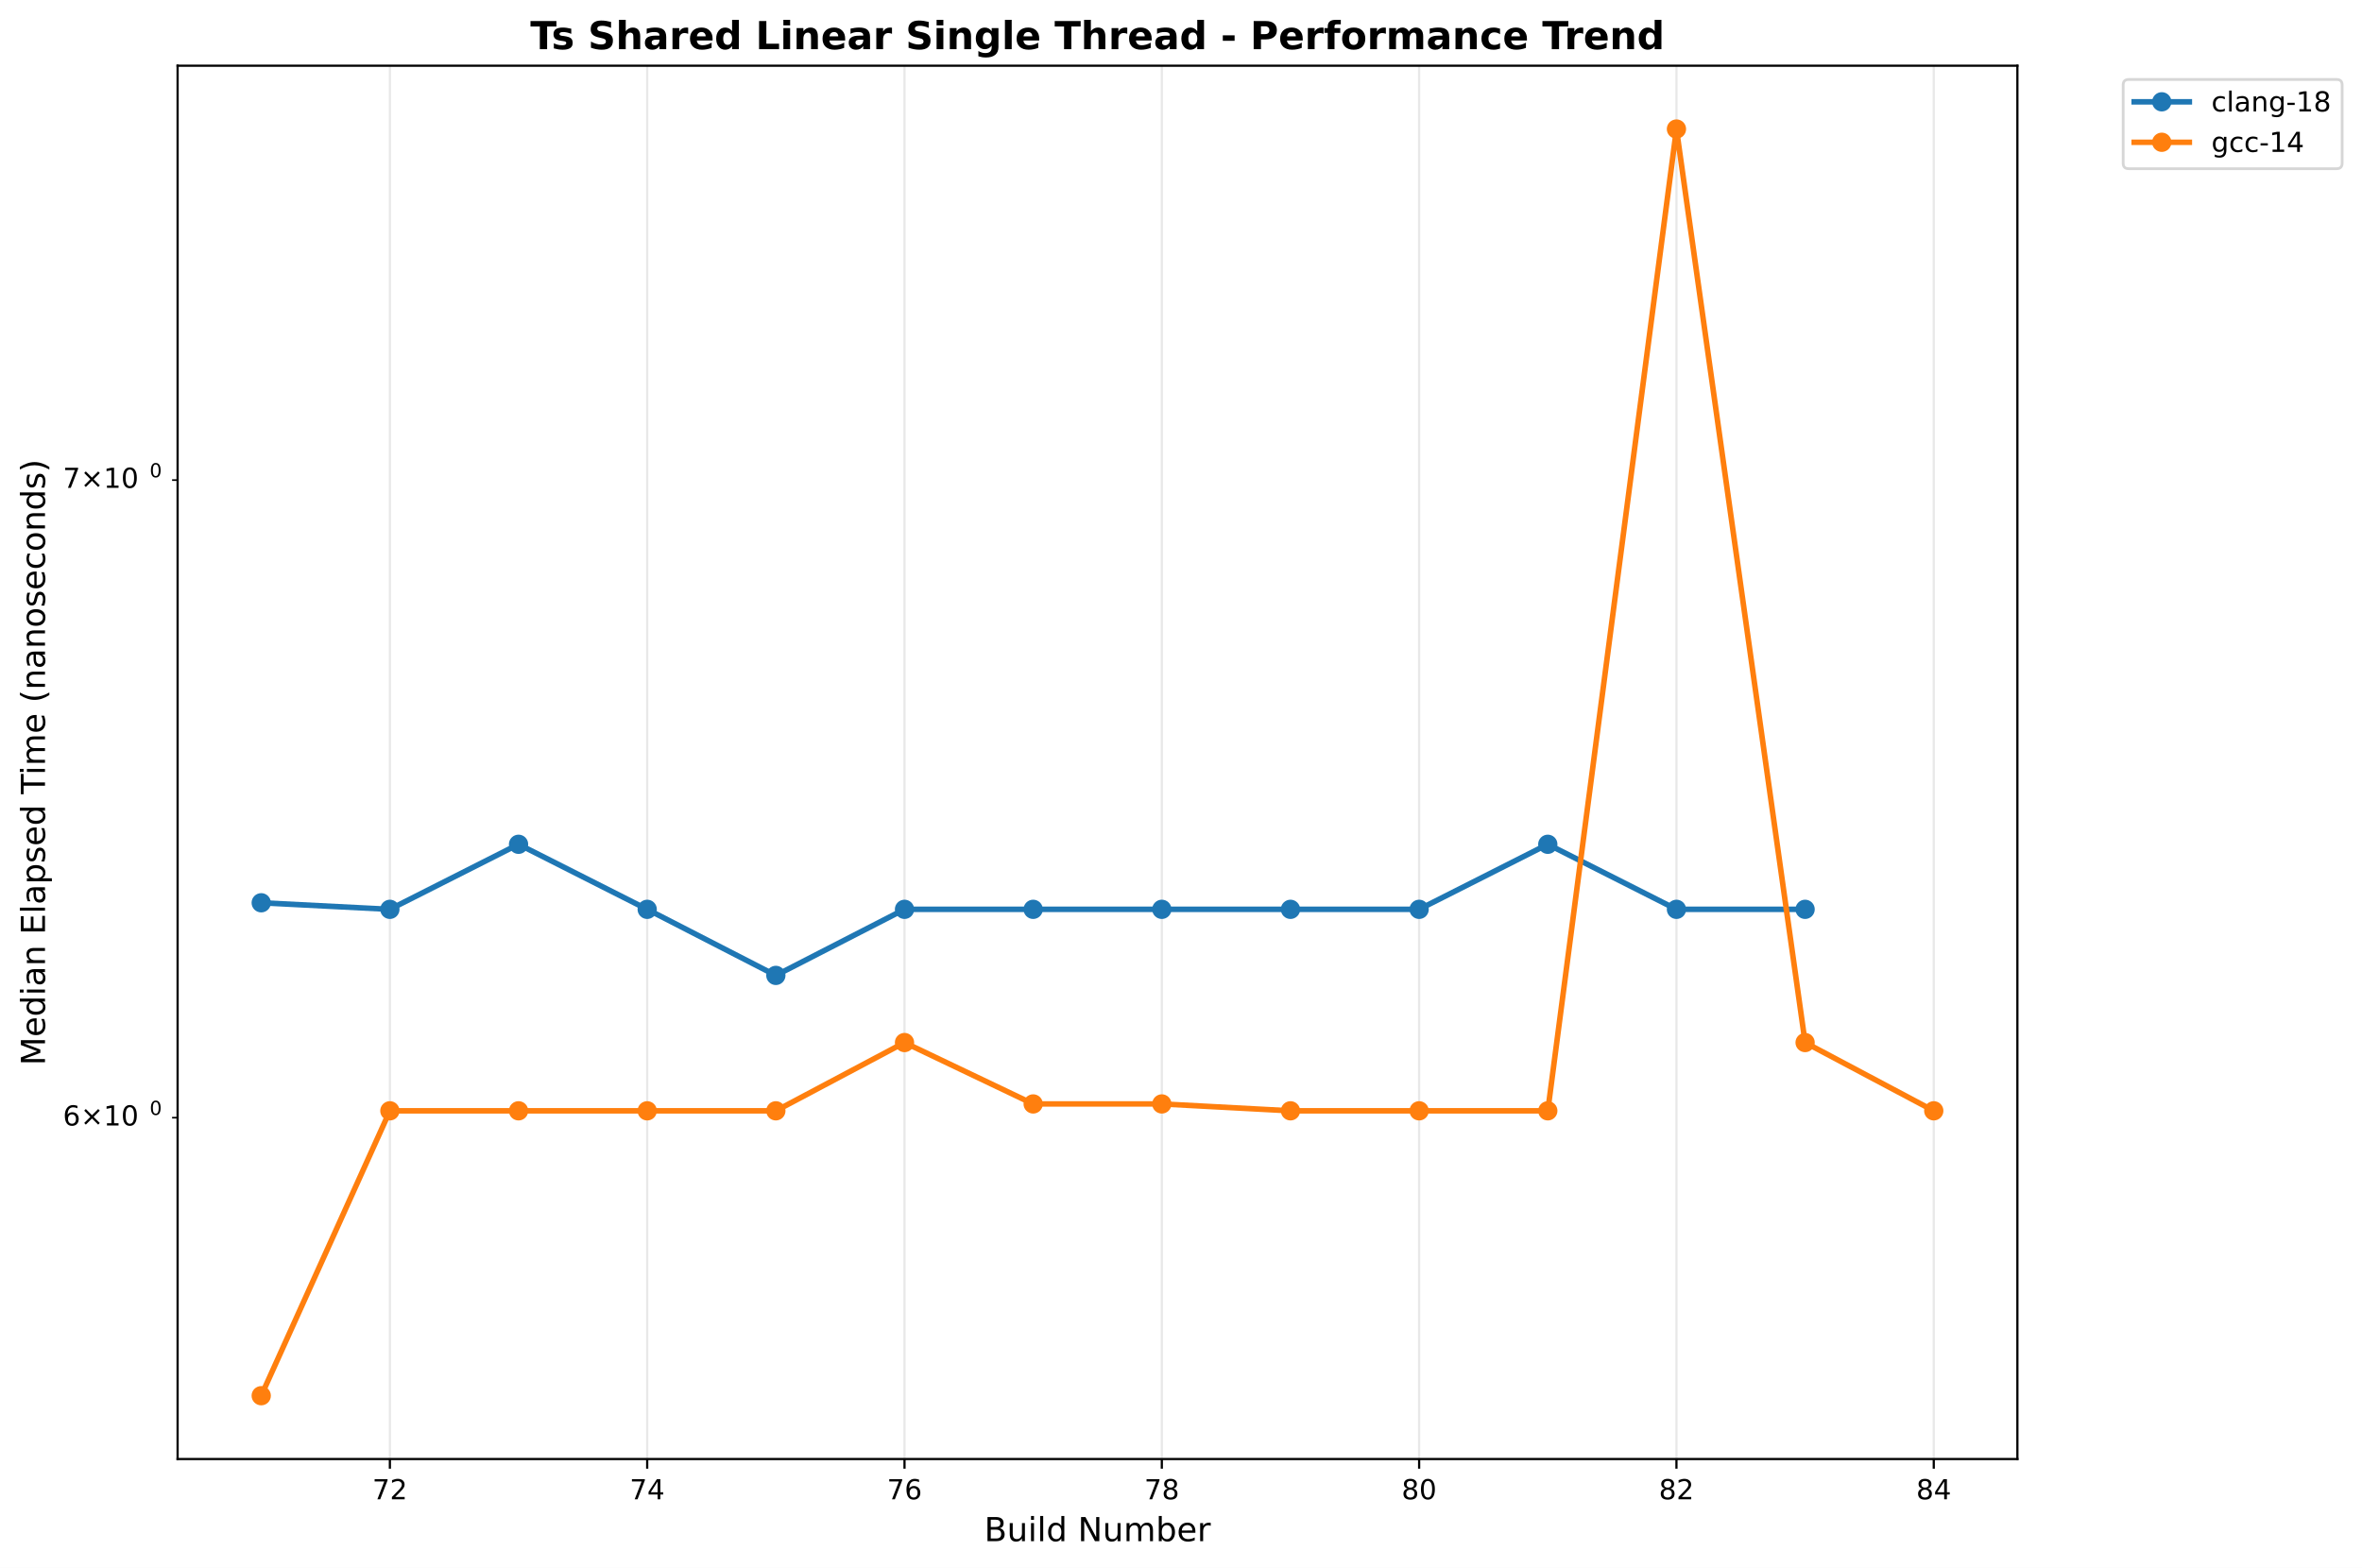
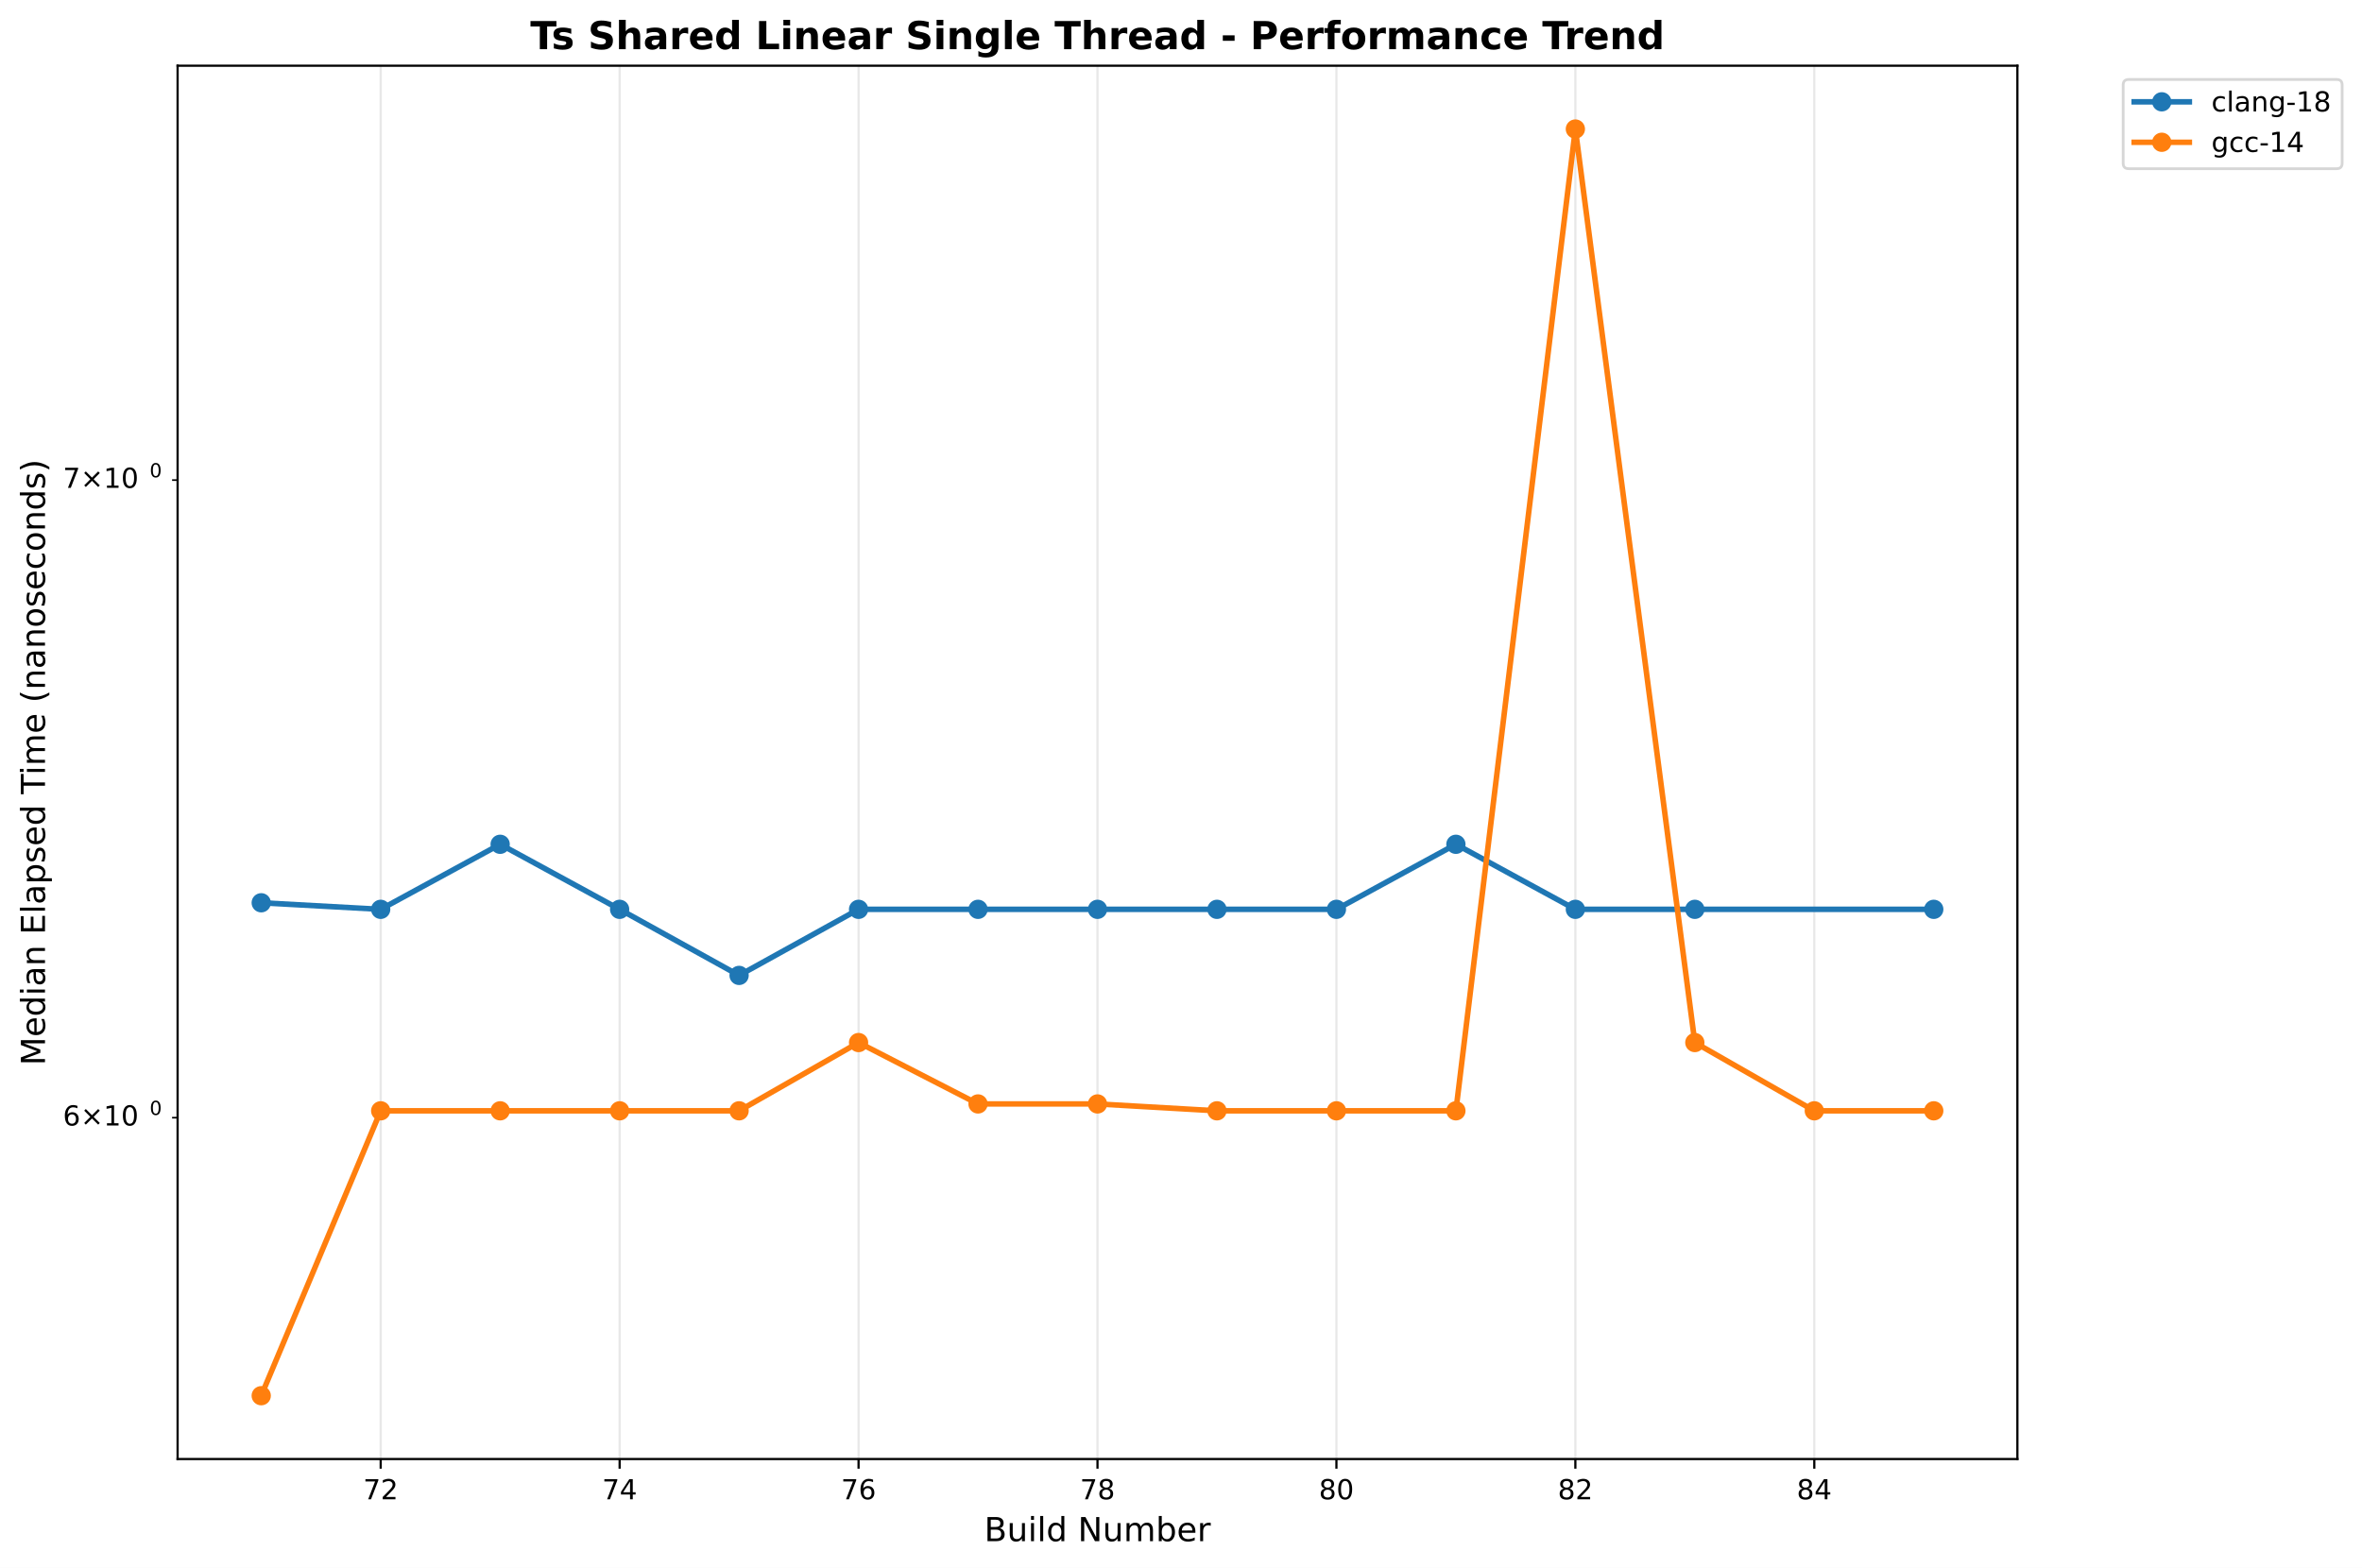
<svg xmlns="http://www.w3.org/2000/svg" xmlns:xlink="http://www.w3.org/1999/xlink" width="856.684pt" height="568.8pt" viewBox="0 0 856.684 568.8" version="1.1">
  <defs>
    <style type="text/css">*{stroke-linejoin: round; stroke-linecap: butt}</style>
  </defs>
  <g id="figure_1">
    <g id="patch_1">
      <path d="M 0 568.8  L 856.684 568.8  L 856.684 0  L 0 0  z " style="fill: #ffffff" />
    </g>
    <g id="axes_1">
      <g id="patch_2">
        <path d="M 64.414 529.308  L 731.697 529.308  L 731.697 23.838  L 64.414 23.838  z " style="fill: #ffffff" />
      </g>
      <g id="matplotlib.axis_1">
        <g id="xtick_1">
          <g id="line2d_1">
-             <path d="M 141.408 529.308  L 141.408 23.838  " clip-path="url(#pdfac1776f2)" style="fill: none; stroke: #b0b0b0; stroke-opacity: 0.3; stroke-width: 0.8; stroke-linecap: square" />
+             <path d="M 138.075 529.308  L 138.075 23.838  " clip-path="url(#p435b4467ad)" style="fill: none; stroke: #b0b0b0; stroke-opacity: 0.3; stroke-width: 0.8; stroke-linecap: square" />
          </g>
          <g id="line2d_2">
            <defs>
-               <path id="m9a7256dc8d" d="M 0 0  L 0 3.5  " style="stroke: #000000; stroke-width: 0.8" />
+               <path id="mdbdf6b1fc1" d="M 0 0  L 0 3.5  " style="stroke: #000000; stroke-width: 0.8" />
            </defs>
            <g>
-               <use xlink:href="#m9a7256dc8d" x="141.408" y="529.308" style="stroke: #000000; stroke-width: 0.8" />
+               <use xlink:href="#mdbdf6b1fc1" x="138.075" y="529.308" style="stroke: #000000; stroke-width: 0.8" />
            </g>
          </g>
          <g id="text_1">
-             <text style="font: 10px 'DejaVu Sans', 'Bitstream Vera Sans', 'Computer Modern Sans Serif', 'Lucida Grande', 'Verdana', 'Geneva', 'Lucid', 'Arial', 'Helvetica', 'Avant Garde', sans-serif; text-anchor: middle" x="141.408" y="543.907" transform="rotate(-0 141.4079 543.9066)">72</text>
+             <text style="font: 10px 'DejaVu Sans', 'Bitstream Vera Sans', 'Computer Modern Sans Serif', 'Lucida Grande', 'Verdana', 'Geneva', 'Lucid', 'Arial', 'Helvetica', 'Avant Garde', sans-serif; text-anchor: middle" x="138.075" y="543.907" transform="rotate(-0 138.0748 543.9066)">72</text>
          </g>
        </g>
        <g id="xtick_2">
          <g id="line2d_3">
-             <path d="M 234.734 529.308  L 234.734 23.838  " clip-path="url(#pdfac1776f2)" style="fill: none; stroke: #b0b0b0; stroke-opacity: 0.3; stroke-width: 0.8; stroke-linecap: square" />
+             <path d="M 224.735 529.308  L 224.735 23.838  " clip-path="url(#p435b4467ad)" style="fill: none; stroke: #b0b0b0; stroke-opacity: 0.3; stroke-width: 0.8; stroke-linecap: square" />
          </g>
          <g id="line2d_4">
            <g>
-               <use xlink:href="#m9a7256dc8d" x="234.734" y="529.308" style="stroke: #000000; stroke-width: 0.8" />
+               <use xlink:href="#mdbdf6b1fc1" x="224.735" y="529.308" style="stroke: #000000; stroke-width: 0.8" />
            </g>
          </g>
          <g id="text_2">
-             <text style="font: 10px 'DejaVu Sans', 'Bitstream Vera Sans', 'Computer Modern Sans Serif', 'Lucida Grande', 'Verdana', 'Geneva', 'Lucid', 'Arial', 'Helvetica', 'Avant Garde', sans-serif; text-anchor: middle" x="234.734" y="543.907" transform="rotate(-0 234.7342 543.9066)">74</text>
+             <text style="font: 10px 'DejaVu Sans', 'Bitstream Vera Sans', 'Computer Modern Sans Serif', 'Lucida Grande', 'Verdana', 'Geneva', 'Lucid', 'Arial', 'Helvetica', 'Avant Garde', sans-serif; text-anchor: middle" x="224.735" y="543.907" transform="rotate(-0 224.7349 543.9066)">74</text>
          </g>
        </g>
        <g id="xtick_3">
          <g id="line2d_5">
-             <path d="M 328.06 529.308  L 328.06 23.838  " clip-path="url(#pdfac1776f2)" style="fill: none; stroke: #b0b0b0; stroke-opacity: 0.3; stroke-width: 0.8; stroke-linecap: square" />
+             <path d="M 311.395 529.308  L 311.395 23.838  " clip-path="url(#p435b4467ad)" style="fill: none; stroke: #b0b0b0; stroke-opacity: 0.3; stroke-width: 0.8; stroke-linecap: square" />
          </g>
          <g id="line2d_6">
            <g>
-               <use xlink:href="#m9a7256dc8d" x="328.06" y="529.308" style="stroke: #000000; stroke-width: 0.8" />
+               <use xlink:href="#mdbdf6b1fc1" x="311.395" y="529.308" style="stroke: #000000; stroke-width: 0.8" />
            </g>
          </g>
          <g id="text_3">
-             <text style="font: 10px 'DejaVu Sans', 'Bitstream Vera Sans', 'Computer Modern Sans Serif', 'Lucida Grande', 'Verdana', 'Geneva', 'Lucid', 'Arial', 'Helvetica', 'Avant Garde', sans-serif; text-anchor: middle" x="328.06" y="543.907" transform="rotate(-0 328.0605 543.9066)">76</text>
+             <text style="font: 10px 'DejaVu Sans', 'Bitstream Vera Sans', 'Computer Modern Sans Serif', 'Lucida Grande', 'Verdana', 'Geneva', 'Lucid', 'Arial', 'Helvetica', 'Avant Garde', sans-serif; text-anchor: middle" x="311.395" y="543.907" transform="rotate(-0 311.3951 543.9066)">76</text>
          </g>
        </g>
        <g id="xtick_4">
          <g id="line2d_7">
-             <path d="M 421.387 529.308  L 421.387 23.838  " clip-path="url(#pdfac1776f2)" style="fill: none; stroke: #b0b0b0; stroke-opacity: 0.3; stroke-width: 0.8; stroke-linecap: square" />
+             <path d="M 398.055 529.308  L 398.055 23.838  " clip-path="url(#p435b4467ad)" style="fill: none; stroke: #b0b0b0; stroke-opacity: 0.3; stroke-width: 0.8; stroke-linecap: square" />
          </g>
          <g id="line2d_8">
            <g>
-               <use xlink:href="#m9a7256dc8d" x="421.387" y="529.308" style="stroke: #000000; stroke-width: 0.8" />
+               <use xlink:href="#mdbdf6b1fc1" x="398.055" y="529.308" style="stroke: #000000; stroke-width: 0.8" />
            </g>
          </g>
          <g id="text_4">
-             <text style="font: 10px 'DejaVu Sans', 'Bitstream Vera Sans', 'Computer Modern Sans Serif', 'Lucida Grande', 'Verdana', 'Geneva', 'Lucid', 'Arial', 'Helvetica', 'Avant Garde', sans-serif; text-anchor: middle" x="421.387" y="543.907" transform="rotate(-0 421.3867 543.9066)">78</text>
+             <text style="font: 10px 'DejaVu Sans', 'Bitstream Vera Sans', 'Computer Modern Sans Serif', 'Lucida Grande', 'Verdana', 'Geneva', 'Lucid', 'Arial', 'Helvetica', 'Avant Garde', sans-serif; text-anchor: middle" x="398.055" y="543.907" transform="rotate(-0 398.0552 543.9066)">78</text>
          </g>
        </g>
        <g id="xtick_5">
          <g id="line2d_9">
-             <path d="M 514.713 529.308  L 514.713 23.838  " clip-path="url(#pdfac1776f2)" style="fill: none; stroke: #b0b0b0; stroke-opacity: 0.3; stroke-width: 0.8; stroke-linecap: square" />
+             <path d="M 484.715 529.308  L 484.715 23.838  " clip-path="url(#p435b4467ad)" style="fill: none; stroke: #b0b0b0; stroke-opacity: 0.3; stroke-width: 0.8; stroke-linecap: square" />
          </g>
          <g id="line2d_10">
            <g>
-               <use xlink:href="#m9a7256dc8d" x="514.713" y="529.308" style="stroke: #000000; stroke-width: 0.8" />
+               <use xlink:href="#mdbdf6b1fc1" x="484.715" y="529.308" style="stroke: #000000; stroke-width: 0.8" />
            </g>
          </g>
          <g id="text_5">
-             <text style="font: 10px 'DejaVu Sans', 'Bitstream Vera Sans', 'Computer Modern Sans Serif', 'Lucida Grande', 'Verdana', 'Geneva', 'Lucid', 'Arial', 'Helvetica', 'Avant Garde', sans-serif; text-anchor: middle" x="514.713" y="543.907" transform="rotate(-0 514.713 543.9066)">80</text>
+             <text style="font: 10px 'DejaVu Sans', 'Bitstream Vera Sans', 'Computer Modern Sans Serif', 'Lucida Grande', 'Verdana', 'Geneva', 'Lucid', 'Arial', 'Helvetica', 'Avant Garde', sans-serif; text-anchor: middle" x="484.715" y="543.907" transform="rotate(-0 484.7153 543.9066)">80</text>
          </g>
        </g>
        <g id="xtick_6">
          <g id="line2d_11">
-             <path d="M 608.039 529.308  L 608.039 23.838  " clip-path="url(#pdfac1776f2)" style="fill: none; stroke: #b0b0b0; stroke-opacity: 0.3; stroke-width: 0.8; stroke-linecap: square" />
+             <path d="M 571.375 529.308  L 571.375 23.838  " clip-path="url(#p435b4467ad)" style="fill: none; stroke: #b0b0b0; stroke-opacity: 0.3; stroke-width: 0.8; stroke-linecap: square" />
          </g>
          <g id="line2d_12">
            <g>
-               <use xlink:href="#m9a7256dc8d" x="608.039" y="529.308" style="stroke: #000000; stroke-width: 0.8" />
+               <use xlink:href="#mdbdf6b1fc1" x="571.375" y="529.308" style="stroke: #000000; stroke-width: 0.8" />
            </g>
          </g>
          <g id="text_6">
-             <text style="font: 10px 'DejaVu Sans', 'Bitstream Vera Sans', 'Computer Modern Sans Serif', 'Lucida Grande', 'Verdana', 'Geneva', 'Lucid', 'Arial', 'Helvetica', 'Avant Garde', sans-serif; text-anchor: middle" x="608.039" y="543.907" transform="rotate(-0 608.0393 543.9066)">82</text>
+             <text style="font: 10px 'DejaVu Sans', 'Bitstream Vera Sans', 'Computer Modern Sans Serif', 'Lucida Grande', 'Verdana', 'Geneva', 'Lucid', 'Arial', 'Helvetica', 'Avant Garde', sans-serif; text-anchor: middle" x="571.375" y="543.907" transform="rotate(-0 571.3754 543.9066)">82</text>
          </g>
        </g>
        <g id="xtick_7">
          <g id="line2d_13">
-             <path d="M 701.366 529.308  L 701.366 23.838  " clip-path="url(#pdfac1776f2)" style="fill: none; stroke: #b0b0b0; stroke-opacity: 0.3; stroke-width: 0.8; stroke-linecap: square" />
+             <path d="M 658.035 529.308  L 658.035 23.838  " clip-path="url(#p435b4467ad)" style="fill: none; stroke: #b0b0b0; stroke-opacity: 0.3; stroke-width: 0.8; stroke-linecap: square" />
          </g>
          <g id="line2d_14">
            <g>
-               <use xlink:href="#m9a7256dc8d" x="701.366" y="529.308" style="stroke: #000000; stroke-width: 0.8" />
+               <use xlink:href="#mdbdf6b1fc1" x="658.035" y="529.308" style="stroke: #000000; stroke-width: 0.8" />
            </g>
          </g>
          <g id="text_7">
-             <text style="font: 10px 'DejaVu Sans', 'Bitstream Vera Sans', 'Computer Modern Sans Serif', 'Lucida Grande', 'Verdana', 'Geneva', 'Lucid', 'Arial', 'Helvetica', 'Avant Garde', sans-serif; text-anchor: middle" x="701.366" y="543.907" transform="rotate(-0 701.3655 543.9066)">84</text>
+             <text style="font: 10px 'DejaVu Sans', 'Bitstream Vera Sans', 'Computer Modern Sans Serif', 'Lucida Grande', 'Verdana', 'Geneva', 'Lucid', 'Arial', 'Helvetica', 'Avant Garde', sans-serif; text-anchor: middle" x="658.035" y="543.907" transform="rotate(-0 658.0355 543.9066)">84</text>
          </g>
        </g>
        <g id="text_8">
          <text style="font: 12px 'DejaVu Sans', 'Bitstream Vera Sans', 'Computer Modern Sans Serif', 'Lucida Grande', 'Verdana', 'Geneva', 'Lucid', 'Arial', 'Helvetica', 'Avant Garde', sans-serif; text-anchor: middle" x="398.055" y="559.104" transform="rotate(-0 398.0552 559.1044)">Build Number</text>
        </g>
      </g>
      <g id="matplotlib.axis_2">
        <g id="ytick_1">
          <g id="line2d_15">
            <defs>
-               <path id="m026b79a0bc" d="M 0 0  L -2 0  " style="stroke: #000000; stroke-width: 0.6" />
+               <path id="m6063ca1166" d="M 0 0  L -2 0  " style="stroke: #000000; stroke-width: 0.6" />
            </defs>
            <g>
-               <use xlink:href="#m026b79a0bc" x="64.414" y="405.48" style="stroke: #000000; stroke-width: 0.6" />
+               <use xlink:href="#m6063ca1166" x="64.414" y="405.48" style="stroke: #000000; stroke-width: 0.6" />
            </g>
          </g>
          <g id="text_9">
            <g transform="translate(22.81375 409.2788)">
              <text>
                <tspan style="font: 10px 'DejaVu Sans'" x="0 8.311 18.638 25" y="-0.977">6×10</tspan>
                <tspan style="font: 7px 'DejaVu Sans'" x="31.458" y="-4.805">0</tspan>
              </text>
            </g>
          </g>
        </g>
        <g id="ytick_2">
          <g id="line2d_16">
            <g>
-               <use xlink:href="#m026b79a0bc" x="64.414" y="174.163" style="stroke: #000000; stroke-width: 0.6" />
+               <use xlink:href="#m6063ca1166" x="64.414" y="174.163" style="stroke: #000000; stroke-width: 0.6" />
            </g>
          </g>
          <g id="text_10">
            <g transform="translate(22.81375 177.9622)">
              <text>
                <tspan style="font: 10px 'DejaVu Sans'" x="0 8.311 18.638 25" y="-0.977">7×10</tspan>
                <tspan style="font: 7px 'DejaVu Sans'" x="31.458" y="-4.805">0</tspan>
              </text>
            </g>
          </g>
        </g>
        <g id="text_11">
          <text style="font: 12px 'DejaVu Sans', 'Bitstream Vera Sans', 'Computer Modern Sans Serif', 'Lucida Grande', 'Verdana', 'Geneva', 'Lucid', 'Arial', 'Helvetica', 'Avant Garde', sans-serif; text-anchor: middle" x="16.318" y="276.573" transform="rotate(-90 16.31812 276.573)">Median Elapsed Time (nanoseconds)</text>
        </g>
      </g>
      <g id="line2d_17">
-         <path d="M 94.745 327.509  L 141.408 329.886  L 188.071 306.291  L 234.734 329.886  L 281.397 353.857  L 328.06 329.886  L 374.724 329.886  L 421.387 329.886  L 468.05 329.886  L 514.713 329.886  L 561.376 306.291  L 608.039 329.886  L 654.702 329.886  " clip-path="url(#pdfac1776f2)" style="fill: none; stroke: #1f77b4; stroke-width: 2; stroke-linecap: square" />
+         <path d="M 94.745 327.509  L 138.075 329.886  L 181.405 306.291  L 224.735 329.886  L 268.065 353.857  L 311.395 329.886  L 354.725 329.886  L 398.055 329.886  L 441.385 329.886  L 484.715 329.886  L 528.045 306.291  L 571.375 329.886  L 614.705 329.886  L 701.366 329.886  " clip-path="url(#p435b4467ad)" style="fill: none; stroke: #1f77b4; stroke-width: 2; stroke-linecap: square" />
        <defs>
-           <path id="m08c93e56cd" d="M 0 3  C 0.796 3 1.559 2.684 2.121 2.121  C 2.684 1.559 3 0.796 3 0  C 3 -0.796 2.684 -1.559 2.121 -2.121  C 1.559 -2.684 0.796 -3 0 -3  C -0.796 -3 -1.559 -2.684 -2.121 -2.121  C -2.684 -1.559 -3 -0.796 -3 0  C -3 0.796 -2.684 1.559 -2.121 2.121  C -1.559 2.684 -0.796 3 0 3  z " style="stroke: #1f77b4" />
+           <path id="ma1a94883cf" d="M 0 3  C 0.796 3 1.559 2.684 2.121 2.121  C 2.684 1.559 3 0.796 3 0  C 3 -0.796 2.684 -1.559 2.121 -2.121  C 1.559 -2.684 0.796 -3 0 -3  C -0.796 -3 -1.559 -2.684 -2.121 -2.121  C -2.684 -1.559 -3 -0.796 -3 0  C -3 0.796 -2.684 1.559 -2.121 2.121  C -1.559 2.684 -0.796 3 0 3  z " style="stroke: #1f77b4" />
        </defs>
-         <g clip-path="url(#pdfac1776f2)">
-           <use xlink:href="#m08c93e56cd" x="94.745" y="327.509" style="fill: #1f77b4; stroke: #1f77b4" />
-           <use xlink:href="#m08c93e56cd" x="141.408" y="329.886" style="fill: #1f77b4; stroke: #1f77b4" />
-           <use xlink:href="#m08c93e56cd" x="188.071" y="306.291" style="fill: #1f77b4; stroke: #1f77b4" />
-           <use xlink:href="#m08c93e56cd" x="234.734" y="329.886" style="fill: #1f77b4; stroke: #1f77b4" />
-           <use xlink:href="#m08c93e56cd" x="281.397" y="353.857" style="fill: #1f77b4; stroke: #1f77b4" />
-           <use xlink:href="#m08c93e56cd" x="328.06" y="329.886" style="fill: #1f77b4; stroke: #1f77b4" />
-           <use xlink:href="#m08c93e56cd" x="374.724" y="329.886" style="fill: #1f77b4; stroke: #1f77b4" />
-           <use xlink:href="#m08c93e56cd" x="421.387" y="329.886" style="fill: #1f77b4; stroke: #1f77b4" />
-           <use xlink:href="#m08c93e56cd" x="468.05" y="329.886" style="fill: #1f77b4; stroke: #1f77b4" />
-           <use xlink:href="#m08c93e56cd" x="514.713" y="329.886" style="fill: #1f77b4; stroke: #1f77b4" />
-           <use xlink:href="#m08c93e56cd" x="561.376" y="306.291" style="fill: #1f77b4; stroke: #1f77b4" />
-           <use xlink:href="#m08c93e56cd" x="608.039" y="329.886" style="fill: #1f77b4; stroke: #1f77b4" />
-           <use xlink:href="#m08c93e56cd" x="654.702" y="329.886" style="fill: #1f77b4; stroke: #1f77b4" />
+         <g clip-path="url(#p435b4467ad)">
+           <use xlink:href="#ma1a94883cf" x="94.745" y="327.509" style="fill: #1f77b4; stroke: #1f77b4" />
+           <use xlink:href="#ma1a94883cf" x="138.075" y="329.886" style="fill: #1f77b4; stroke: #1f77b4" />
+           <use xlink:href="#ma1a94883cf" x="181.405" y="306.291" style="fill: #1f77b4; stroke: #1f77b4" />
+           <use xlink:href="#ma1a94883cf" x="224.735" y="329.886" style="fill: #1f77b4; stroke: #1f77b4" />
+           <use xlink:href="#ma1a94883cf" x="268.065" y="353.857" style="fill: #1f77b4; stroke: #1f77b4" />
+           <use xlink:href="#ma1a94883cf" x="311.395" y="329.886" style="fill: #1f77b4; stroke: #1f77b4" />
+           <use xlink:href="#ma1a94883cf" x="354.725" y="329.886" style="fill: #1f77b4; stroke: #1f77b4" />
+           <use xlink:href="#ma1a94883cf" x="398.055" y="329.886" style="fill: #1f77b4; stroke: #1f77b4" />
+           <use xlink:href="#ma1a94883cf" x="441.385" y="329.886" style="fill: #1f77b4; stroke: #1f77b4" />
+           <use xlink:href="#ma1a94883cf" x="484.715" y="329.886" style="fill: #1f77b4; stroke: #1f77b4" />
+           <use xlink:href="#ma1a94883cf" x="528.045" y="306.291" style="fill: #1f77b4; stroke: #1f77b4" />
+           <use xlink:href="#ma1a94883cf" x="571.375" y="329.886" style="fill: #1f77b4; stroke: #1f77b4" />
+           <use xlink:href="#ma1a94883cf" x="614.705" y="329.886" style="fill: #1f77b4; stroke: #1f77b4" />
+           <use xlink:href="#ma1a94883cf" x="701.366" y="329.886" style="fill: #1f77b4; stroke: #1f77b4" />
        </g>
      </g>
      <g id="line2d_18">
-         <path d="M 94.745 506.332  L 141.408 402.981  L 188.071 402.981  L 234.734 402.981  L 281.397 402.981  L 328.06 378.218  L 374.724 400.486  L 421.387 400.486  L 468.05 402.981  L 514.713 402.981  L 561.376 402.981  L 608.039 46.814  L 654.702 378.218  L 701.366 402.981  " clip-path="url(#pdfac1776f2)" style="fill: none; stroke: #ff7f0e; stroke-width: 2; stroke-linecap: square" />
+         <path d="M 94.745 506.332  L 138.075 402.981  L 181.405 402.981  L 224.735 402.981  L 268.065 402.981  L 311.395 378.218  L 354.725 400.486  L 398.055 400.486  L 441.385 402.981  L 484.715 402.981  L 528.045 402.981  L 571.375 46.814  L 614.705 378.218  L 658.035 402.981  L 701.366 402.981  " clip-path="url(#p435b4467ad)" style="fill: none; stroke: #ff7f0e; stroke-width: 2; stroke-linecap: square" />
        <defs>
-           <path id="mc66c410dab" d="M 0 3  C 0.796 3 1.559 2.684 2.121 2.121  C 2.684 1.559 3 0.796 3 0  C 3 -0.796 2.684 -1.559 2.121 -2.121  C 1.559 -2.684 0.796 -3 0 -3  C -0.796 -3 -1.559 -2.684 -2.121 -2.121  C -2.684 -1.559 -3 -0.796 -3 0  C -3 0.796 -2.684 1.559 -2.121 2.121  C -1.559 2.684 -0.796 3 0 3  z " style="stroke: #ff7f0e" />
+           <path id="m78e995a671" d="M 0 3  C 0.796 3 1.559 2.684 2.121 2.121  C 2.684 1.559 3 0.796 3 0  C 3 -0.796 2.684 -1.559 2.121 -2.121  C 1.559 -2.684 0.796 -3 0 -3  C -0.796 -3 -1.559 -2.684 -2.121 -2.121  C -2.684 -1.559 -3 -0.796 -3 0  C -3 0.796 -2.684 1.559 -2.121 2.121  C -1.559 2.684 -0.796 3 0 3  z " style="stroke: #ff7f0e" />
        </defs>
-         <g clip-path="url(#pdfac1776f2)">
-           <use xlink:href="#mc66c410dab" x="94.745" y="506.332" style="fill: #ff7f0e; stroke: #ff7f0e" />
-           <use xlink:href="#mc66c410dab" x="141.408" y="402.981" style="fill: #ff7f0e; stroke: #ff7f0e" />
-           <use xlink:href="#mc66c410dab" x="188.071" y="402.981" style="fill: #ff7f0e; stroke: #ff7f0e" />
-           <use xlink:href="#mc66c410dab" x="234.734" y="402.981" style="fill: #ff7f0e; stroke: #ff7f0e" />
-           <use xlink:href="#mc66c410dab" x="281.397" y="402.981" style="fill: #ff7f0e; stroke: #ff7f0e" />
-           <use xlink:href="#mc66c410dab" x="328.06" y="378.218" style="fill: #ff7f0e; stroke: #ff7f0e" />
-           <use xlink:href="#mc66c410dab" x="374.724" y="400.486" style="fill: #ff7f0e; stroke: #ff7f0e" />
-           <use xlink:href="#mc66c410dab" x="421.387" y="400.486" style="fill: #ff7f0e; stroke: #ff7f0e" />
-           <use xlink:href="#mc66c410dab" x="468.05" y="402.981" style="fill: #ff7f0e; stroke: #ff7f0e" />
-           <use xlink:href="#mc66c410dab" x="514.713" y="402.981" style="fill: #ff7f0e; stroke: #ff7f0e" />
-           <use xlink:href="#mc66c410dab" x="561.376" y="402.981" style="fill: #ff7f0e; stroke: #ff7f0e" />
-           <use xlink:href="#mc66c410dab" x="608.039" y="46.814" style="fill: #ff7f0e; stroke: #ff7f0e" />
-           <use xlink:href="#mc66c410dab" x="654.702" y="378.218" style="fill: #ff7f0e; stroke: #ff7f0e" />
-           <use xlink:href="#mc66c410dab" x="701.366" y="402.981" style="fill: #ff7f0e; stroke: #ff7f0e" />
+         <g clip-path="url(#p435b4467ad)">
+           <use xlink:href="#m78e995a671" x="94.745" y="506.332" style="fill: #ff7f0e; stroke: #ff7f0e" />
+           <use xlink:href="#m78e995a671" x="138.075" y="402.981" style="fill: #ff7f0e; stroke: #ff7f0e" />
+           <use xlink:href="#m78e995a671" x="181.405" y="402.981" style="fill: #ff7f0e; stroke: #ff7f0e" />
+           <use xlink:href="#m78e995a671" x="224.735" y="402.981" style="fill: #ff7f0e; stroke: #ff7f0e" />
+           <use xlink:href="#m78e995a671" x="268.065" y="402.981" style="fill: #ff7f0e; stroke: #ff7f0e" />
+           <use xlink:href="#m78e995a671" x="311.395" y="378.218" style="fill: #ff7f0e; stroke: #ff7f0e" />
+           <use xlink:href="#m78e995a671" x="354.725" y="400.486" style="fill: #ff7f0e; stroke: #ff7f0e" />
+           <use xlink:href="#m78e995a671" x="398.055" y="400.486" style="fill: #ff7f0e; stroke: #ff7f0e" />
+           <use xlink:href="#m78e995a671" x="441.385" y="402.981" style="fill: #ff7f0e; stroke: #ff7f0e" />
+           <use xlink:href="#m78e995a671" x="484.715" y="402.981" style="fill: #ff7f0e; stroke: #ff7f0e" />
+           <use xlink:href="#m78e995a671" x="528.045" y="402.981" style="fill: #ff7f0e; stroke: #ff7f0e" />
+           <use xlink:href="#m78e995a671" x="571.375" y="46.814" style="fill: #ff7f0e; stroke: #ff7f0e" />
+           <use xlink:href="#m78e995a671" x="614.705" y="378.218" style="fill: #ff7f0e; stroke: #ff7f0e" />
+           <use xlink:href="#m78e995a671" x="658.035" y="402.981" style="fill: #ff7f0e; stroke: #ff7f0e" />
+           <use xlink:href="#m78e995a671" x="701.366" y="402.981" style="fill: #ff7f0e; stroke: #ff7f0e" />
        </g>
      </g>
      <g id="patch_3">
        <path d="M 64.414 529.308  L 64.414 23.838  " style="fill: none; stroke: #000000; stroke-width: 0.8; stroke-linejoin: miter; stroke-linecap: square" />
      </g>
      <g id="patch_4">
        <path d="M 731.697 529.308  L 731.697 23.838  " style="fill: none; stroke: #000000; stroke-width: 0.8; stroke-linejoin: miter; stroke-linecap: square" />
      </g>
      <g id="patch_5">
        <path d="M 64.414 529.308  L 731.697 529.308  " style="fill: none; stroke: #000000; stroke-width: 0.8; stroke-linejoin: miter; stroke-linecap: square" />
      </g>
      <g id="patch_6">
        <path d="M 64.414 23.838  L 731.697 23.838  " style="fill: none; stroke: #000000; stroke-width: 0.8; stroke-linejoin: miter; stroke-linecap: square" />
      </g>
      <g id="text_12">
        <text style="font: 700 14px 'DejaVu Sans', 'Bitstream Vera Sans', 'Computer Modern Sans Serif', 'Lucida Grande', 'Verdana', 'Geneva', 'Lucid', 'Arial', 'Helvetica', 'Avant Garde', sans-serif; text-anchor: middle" x="398.055" y="17.838" transform="rotate(-0 398.0552 17.83781)">Ts Shared Linear Single Thread - Performance Trend</text>
      </g>
      <g id="legend_1">
        <g id="patch_7">
          <path d="M 772.061 61.194  L 847.484 61.194  Q 849.484 61.194 849.484 59.194  L 849.484 30.838  Q 849.484 28.838 847.484 28.838  L 772.061 28.838  Q 770.061 28.838 770.061 30.838  L 770.061 59.194  Q 770.061 61.194 772.061 61.194  z " style="fill: #ffffff; opacity: 0.8; stroke: #cccccc; stroke-linejoin: miter" />
        </g>
        <g id="line2d_19">
          <path d="M 774.061 36.936  L 784.061 36.936  L 794.061 36.936  " style="fill: none; stroke: #1f77b4; stroke-width: 2; stroke-linecap: square" />
          <g>
-             <use xlink:href="#m08c93e56cd" x="784.061" y="36.936" style="fill: #1f77b4; stroke: #1f77b4" />
+             <use xlink:href="#ma1a94883cf" x="784.061" y="36.936" style="fill: #1f77b4; stroke: #1f77b4" />
          </g>
        </g>
        <g id="text_13">
          <text style="font: 10px 'DejaVu Sans', 'Bitstream Vera Sans', 'Computer Modern Sans Serif', 'Lucida Grande', 'Verdana', 'Geneva', 'Lucid', 'Arial', 'Helvetica', 'Avant Garde', sans-serif; text-anchor: start" x="802.061" y="40.436" transform="rotate(-0 802.0607 40.43625)">clang-18</text>
        </g>
        <g id="line2d_20">
          <path d="M 774.061 51.614  L 784.061 51.614  L 794.061 51.614  " style="fill: none; stroke: #ff7f0e; stroke-width: 2; stroke-linecap: square" />
          <g>
-             <use xlink:href="#mc66c410dab" x="784.061" y="51.614" style="fill: #ff7f0e; stroke: #ff7f0e" />
+             <use xlink:href="#m78e995a671" x="784.061" y="51.614" style="fill: #ff7f0e; stroke: #ff7f0e" />
          </g>
        </g>
        <g id="text_14">
          <text style="font: 10px 'DejaVu Sans', 'Bitstream Vera Sans', 'Computer Modern Sans Serif', 'Lucida Grande', 'Verdana', 'Geneva', 'Lucid', 'Arial', 'Helvetica', 'Avant Garde', sans-serif; text-anchor: start" x="802.061" y="55.114" transform="rotate(-0 802.0607 55.11438)">gcc-14</text>
        </g>
      </g>
    </g>
  </g>
  <defs>
-     <clipPath id="pdfac1776f2">
+     <clipPath id="p435b4467ad">
      <rect x="64.414" y="23.838" width="667.283" height="505.47" />
    </clipPath>
  </defs>
</svg>
